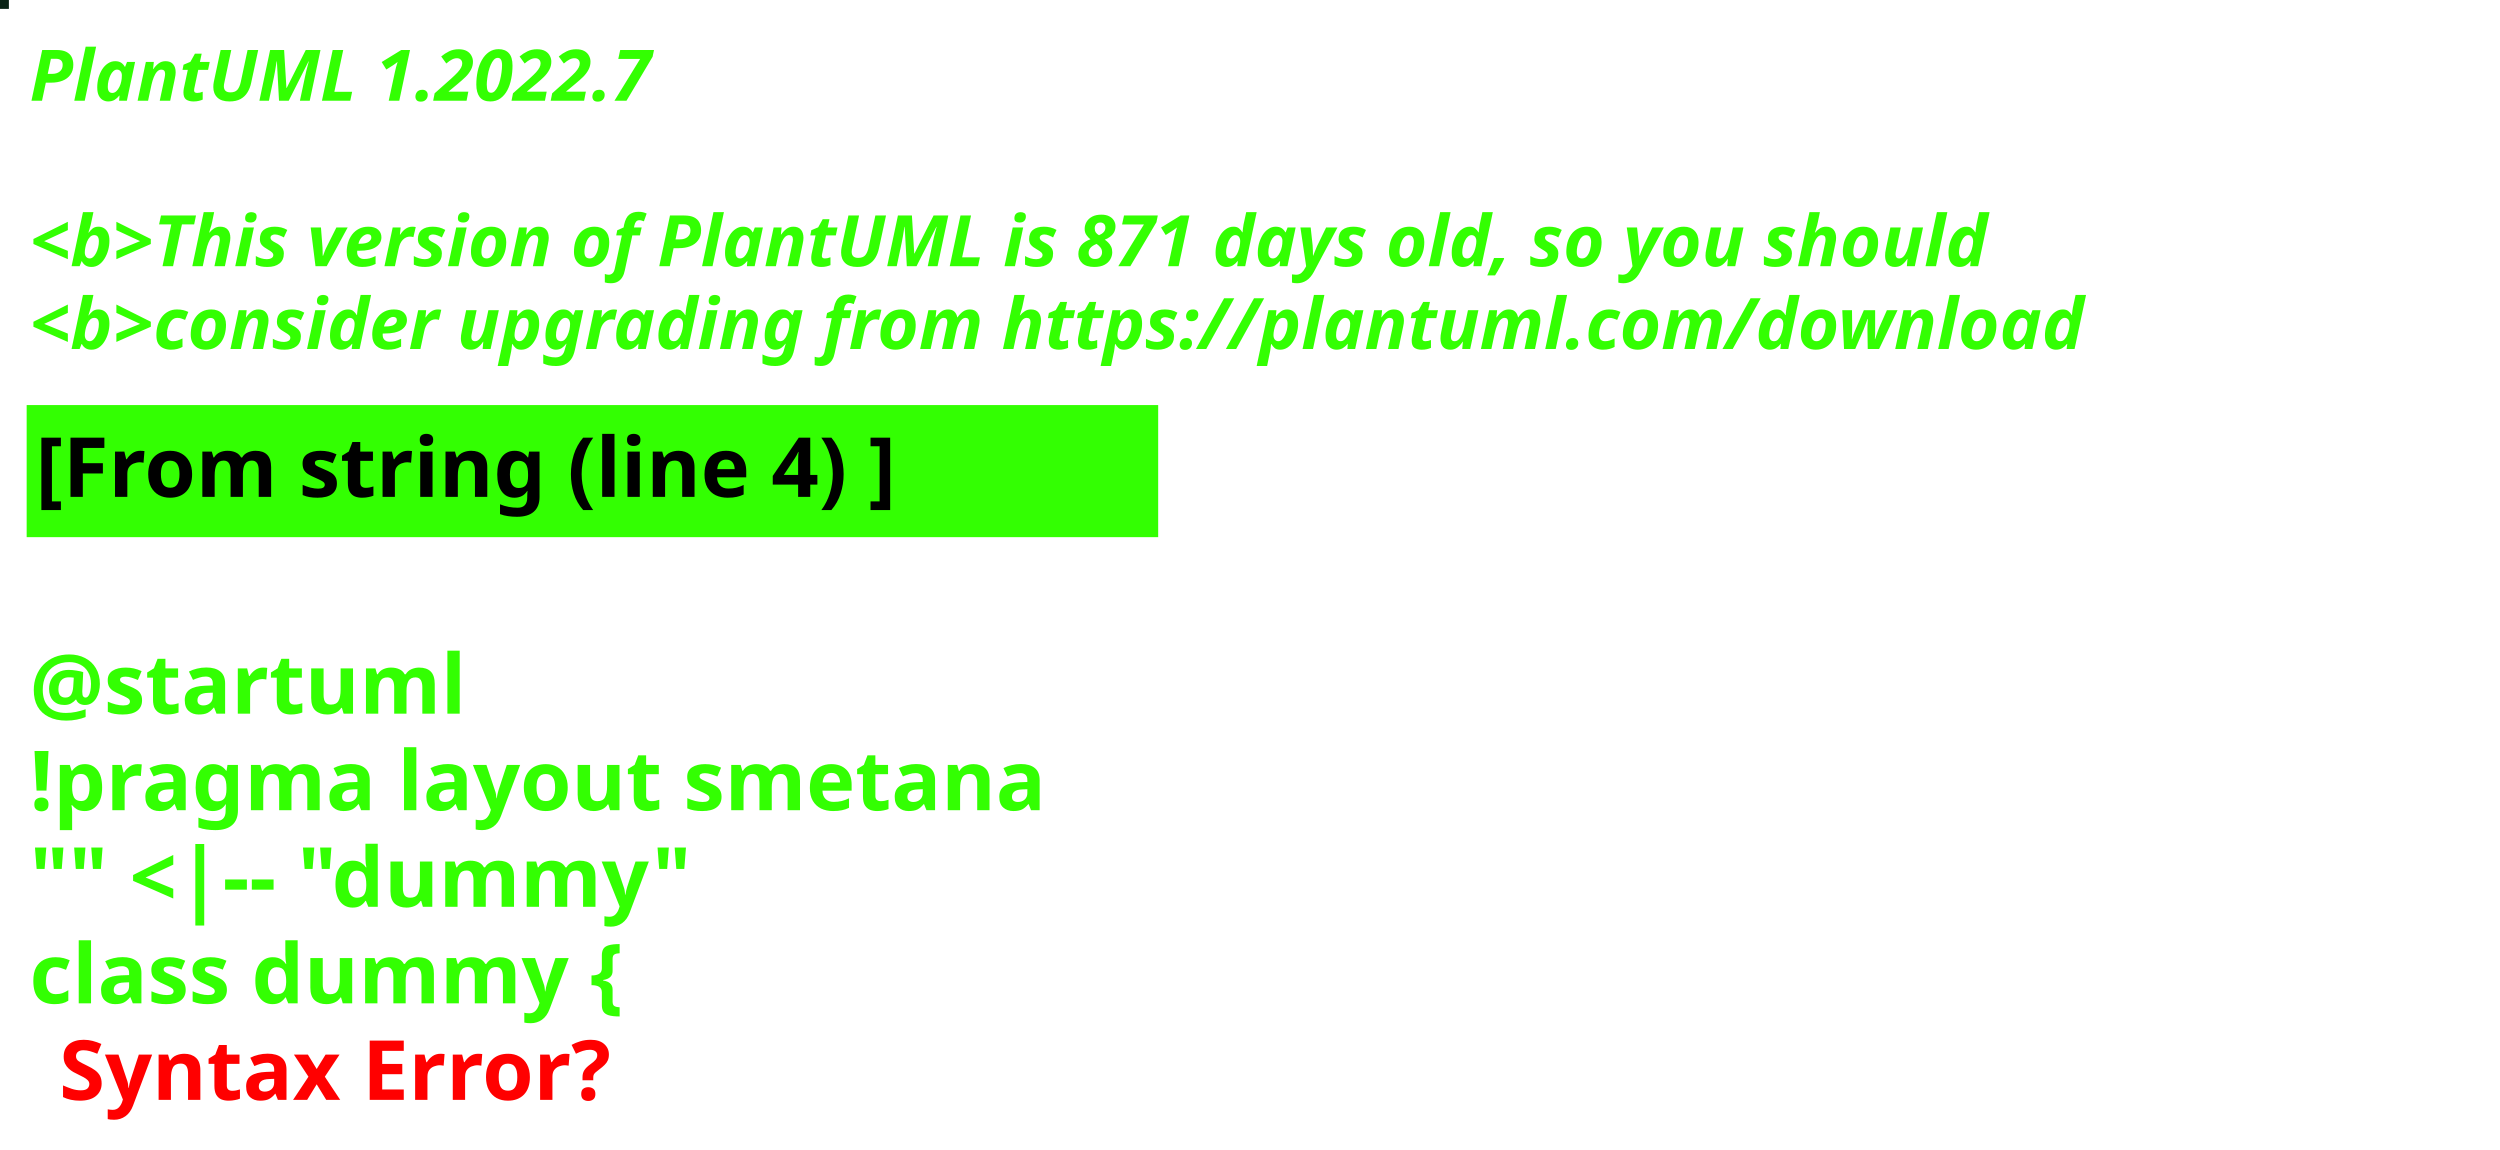
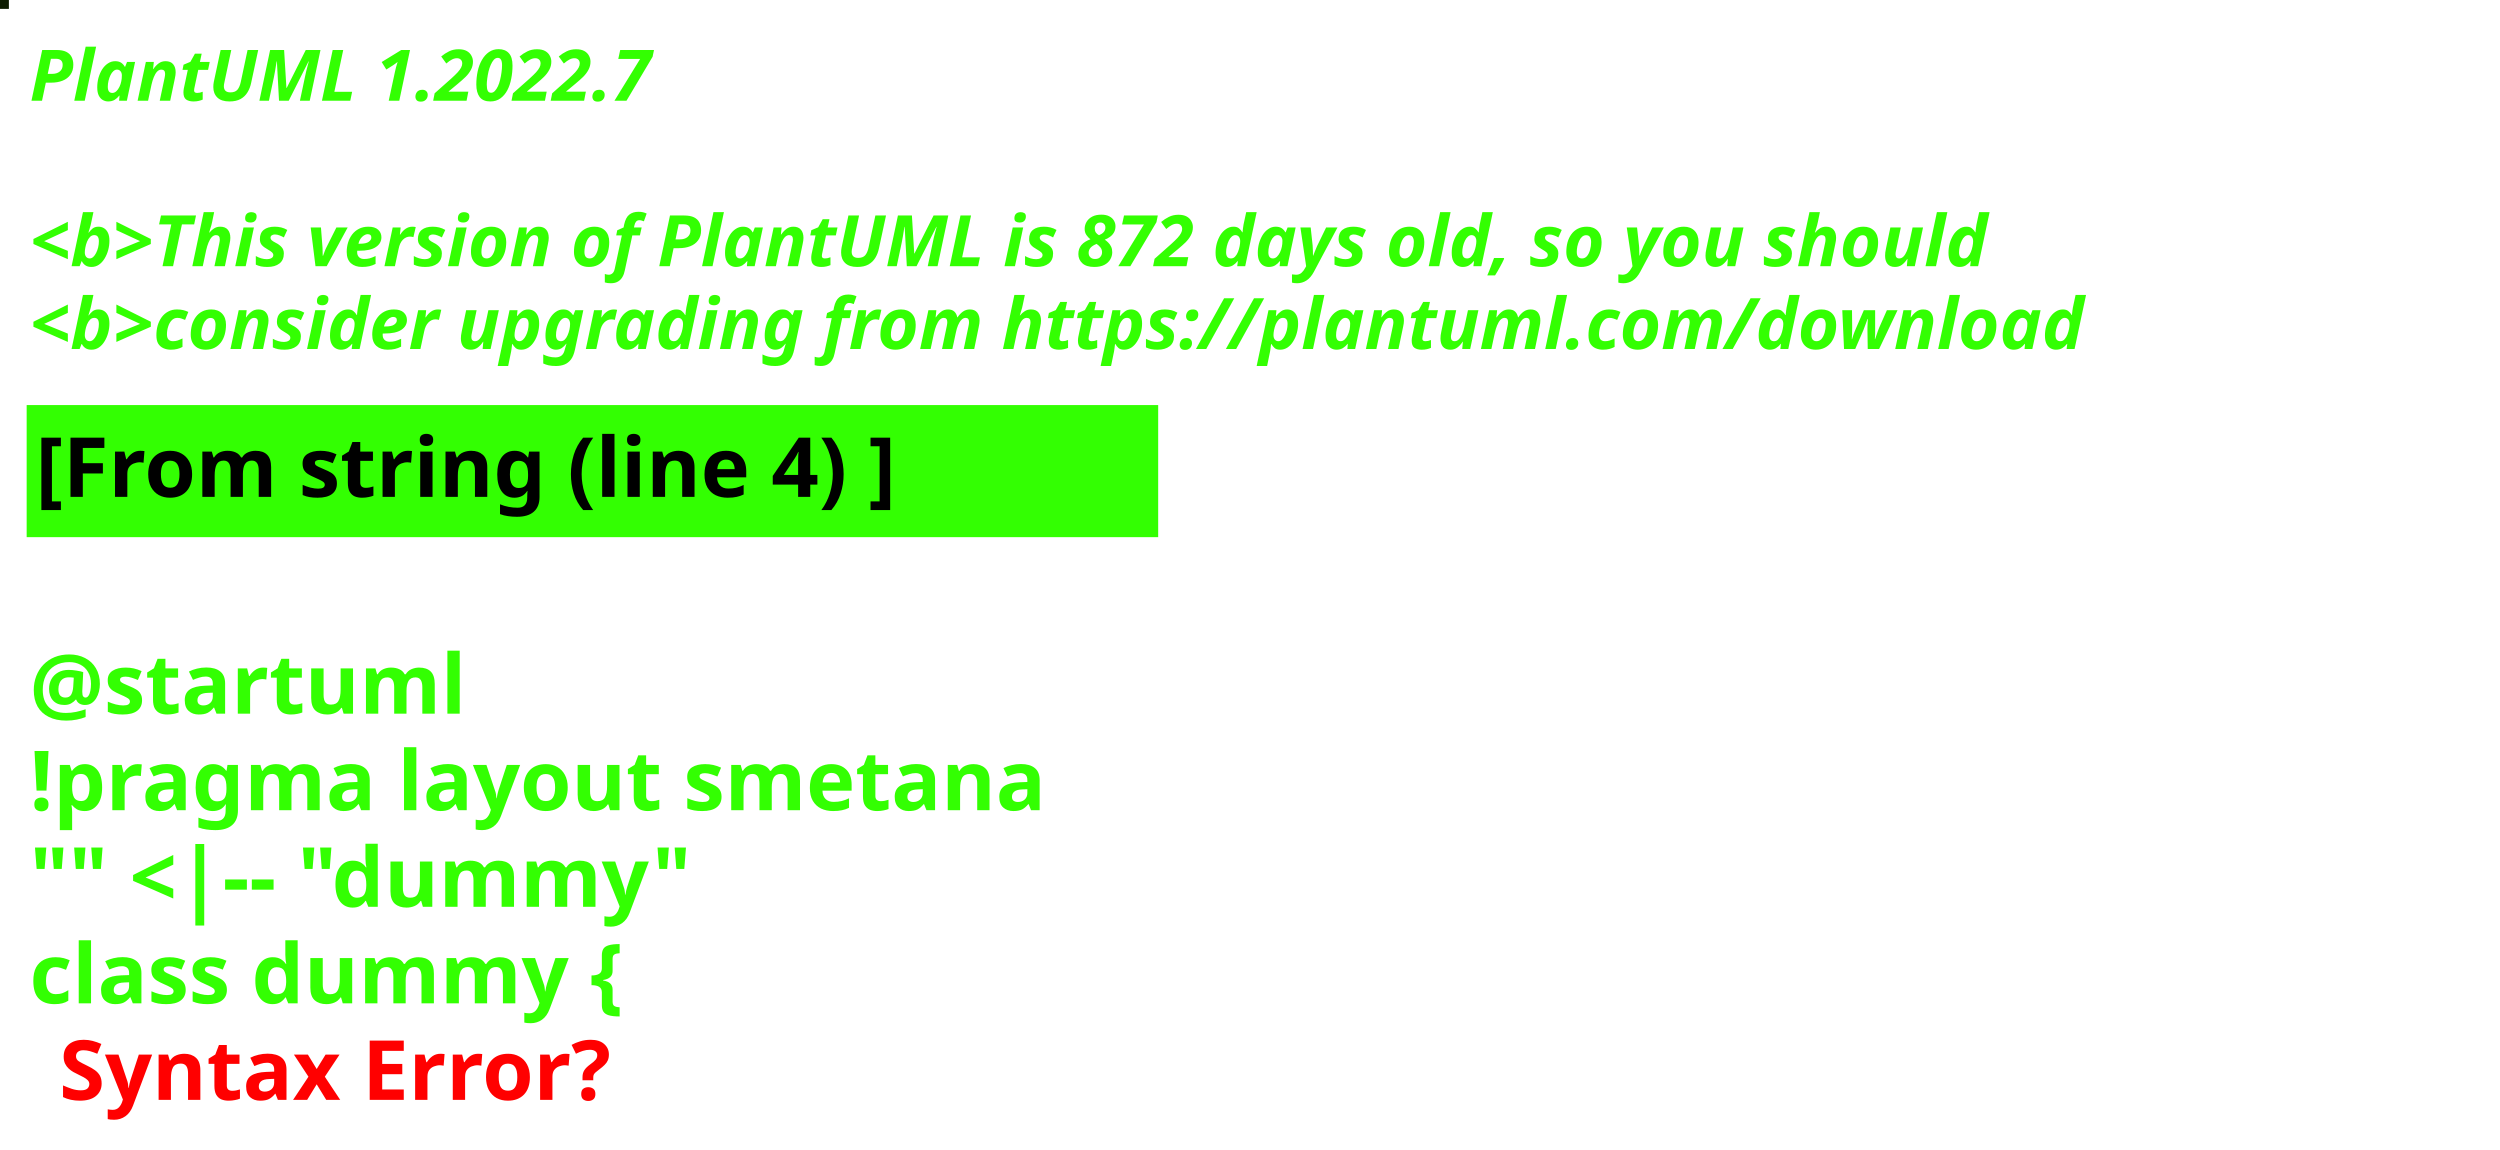
<svg xmlns="http://www.w3.org/2000/svg" contentStyleType="text/css" height="194px" preserveAspectRatio="none" style="width:422px;height:194px;background:#000000;" version="1.1" viewBox="0 0 422 194" width="422px" zoomAndPan="magnify">
  <defs />
  <g>
-     <rect fill="#092316" height="1" style="stroke:#092316;stroke-width:1.0;" width="1" x="0" y="0" />
+     <rect fill="#0D1D01" height="1" style="stroke:#0D1D01;stroke-width:1.0;" width="1" x="0" y="0" />
    <text fill="#33FF02" font-family="sans-serif" font-size="12" font-style="italic" font-weight="bold" lengthAdjust="spacing" textLength="127" x="5" y="17">PlantUML 1.2022.7</text>
    <text fill="#33FF02" font-family="sans-serif" font-size="12" font-style="italic" font-weight="bold" lengthAdjust="spacing" textLength="4" x="5" y="30.969"> </text>
-     <text fill="#33FF02" font-family="sans-serif" font-size="12" font-style="italic" font-weight="bold" lengthAdjust="spacing" textLength="399" x="5" y="44.938">&lt;b&gt;This version of PlantUML is 871 days old, so you should</text>
+     <text fill="#33FF02" font-family="sans-serif" font-size="12" font-style="italic" font-weight="bold" lengthAdjust="spacing" textLength="399" x="5" y="44.938">&lt;b&gt;This version of PlantUML is 872 days old, so you should</text>
    <text fill="#33FF02" font-family="sans-serif" font-size="12" font-style="italic" font-weight="bold" lengthAdjust="spacing" textLength="408" x="5" y="58.906">&lt;b&gt;consider upgrading from https://plantuml.com/download</text>
    <rect fill="#33FF02" height="21.297" style="stroke:#33FF02;stroke-width:1.0;" width="190" x="5" y="68.875" />
    <text fill="#000000" font-family="sans-serif" font-size="14" font-weight="bold" lengthAdjust="spacing" textLength="168" x="6" y="83.875">[From string (line 4) ]</text>
    <text fill="#33FF02" font-family="sans-serif" font-size="14" font-weight="bold" lengthAdjust="spacing" textLength="5" x="5" y="104.172"> </text>
    <text fill="#33FF02" font-family="sans-serif" font-size="14" font-weight="bold" lengthAdjust="spacing" textLength="79" x="5" y="120.469">@startuml</text>
    <text fill="#33FF02" font-family="sans-serif" font-size="14" font-weight="bold" lengthAdjust="spacing" textLength="190" x="5" y="136.766">!pragma layout smetana</text>
    <text fill="#33FF02" font-family="sans-serif" font-size="14" font-weight="bold" lengthAdjust="spacing" textLength="124" x="5" y="153.062">"" &lt;|-- "dummy"</text>
    <text fill="#33FF02" font-family="sans-serif" font-size="14" font-weight="bold" lengthAdjust="spacing" text-decoration="wavy underline" textLength="117" x="5" y="169.359">class dummy {</text>
    <text fill="#FF0000" font-family="sans-serif" font-size="14" font-weight="bold" lengthAdjust="spacing" textLength="106" x="10" y="185.656">Syntax Error?</text>
  </g>
</svg>
